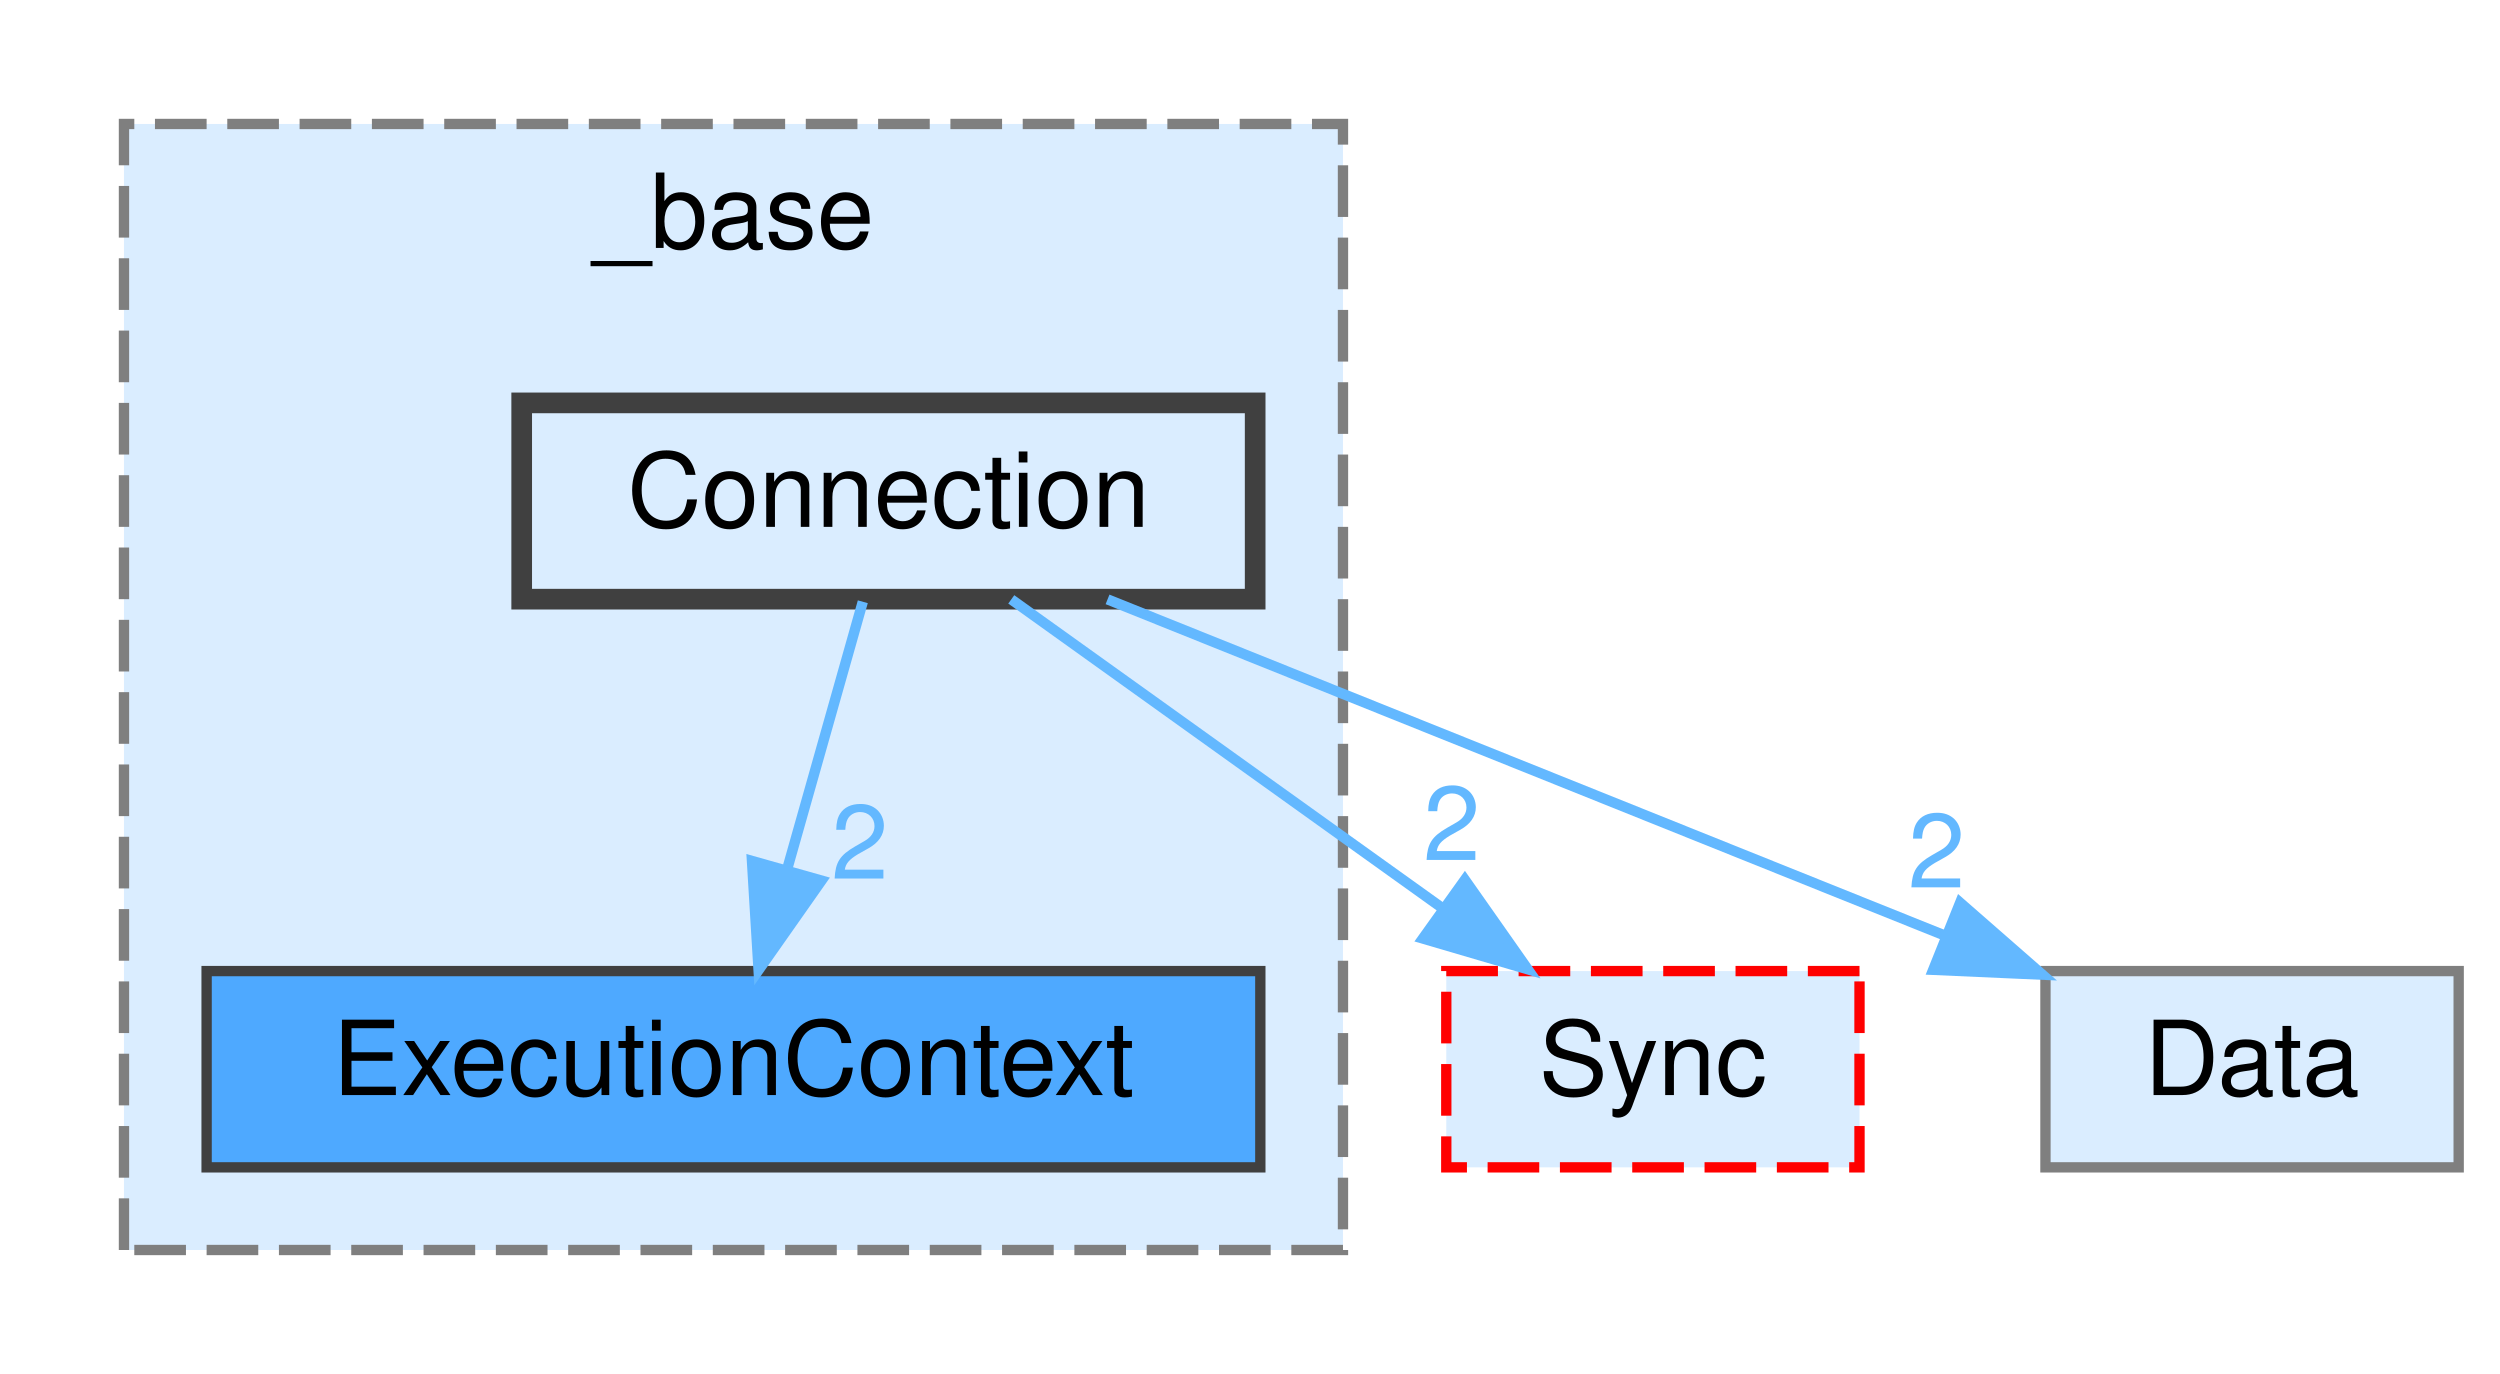
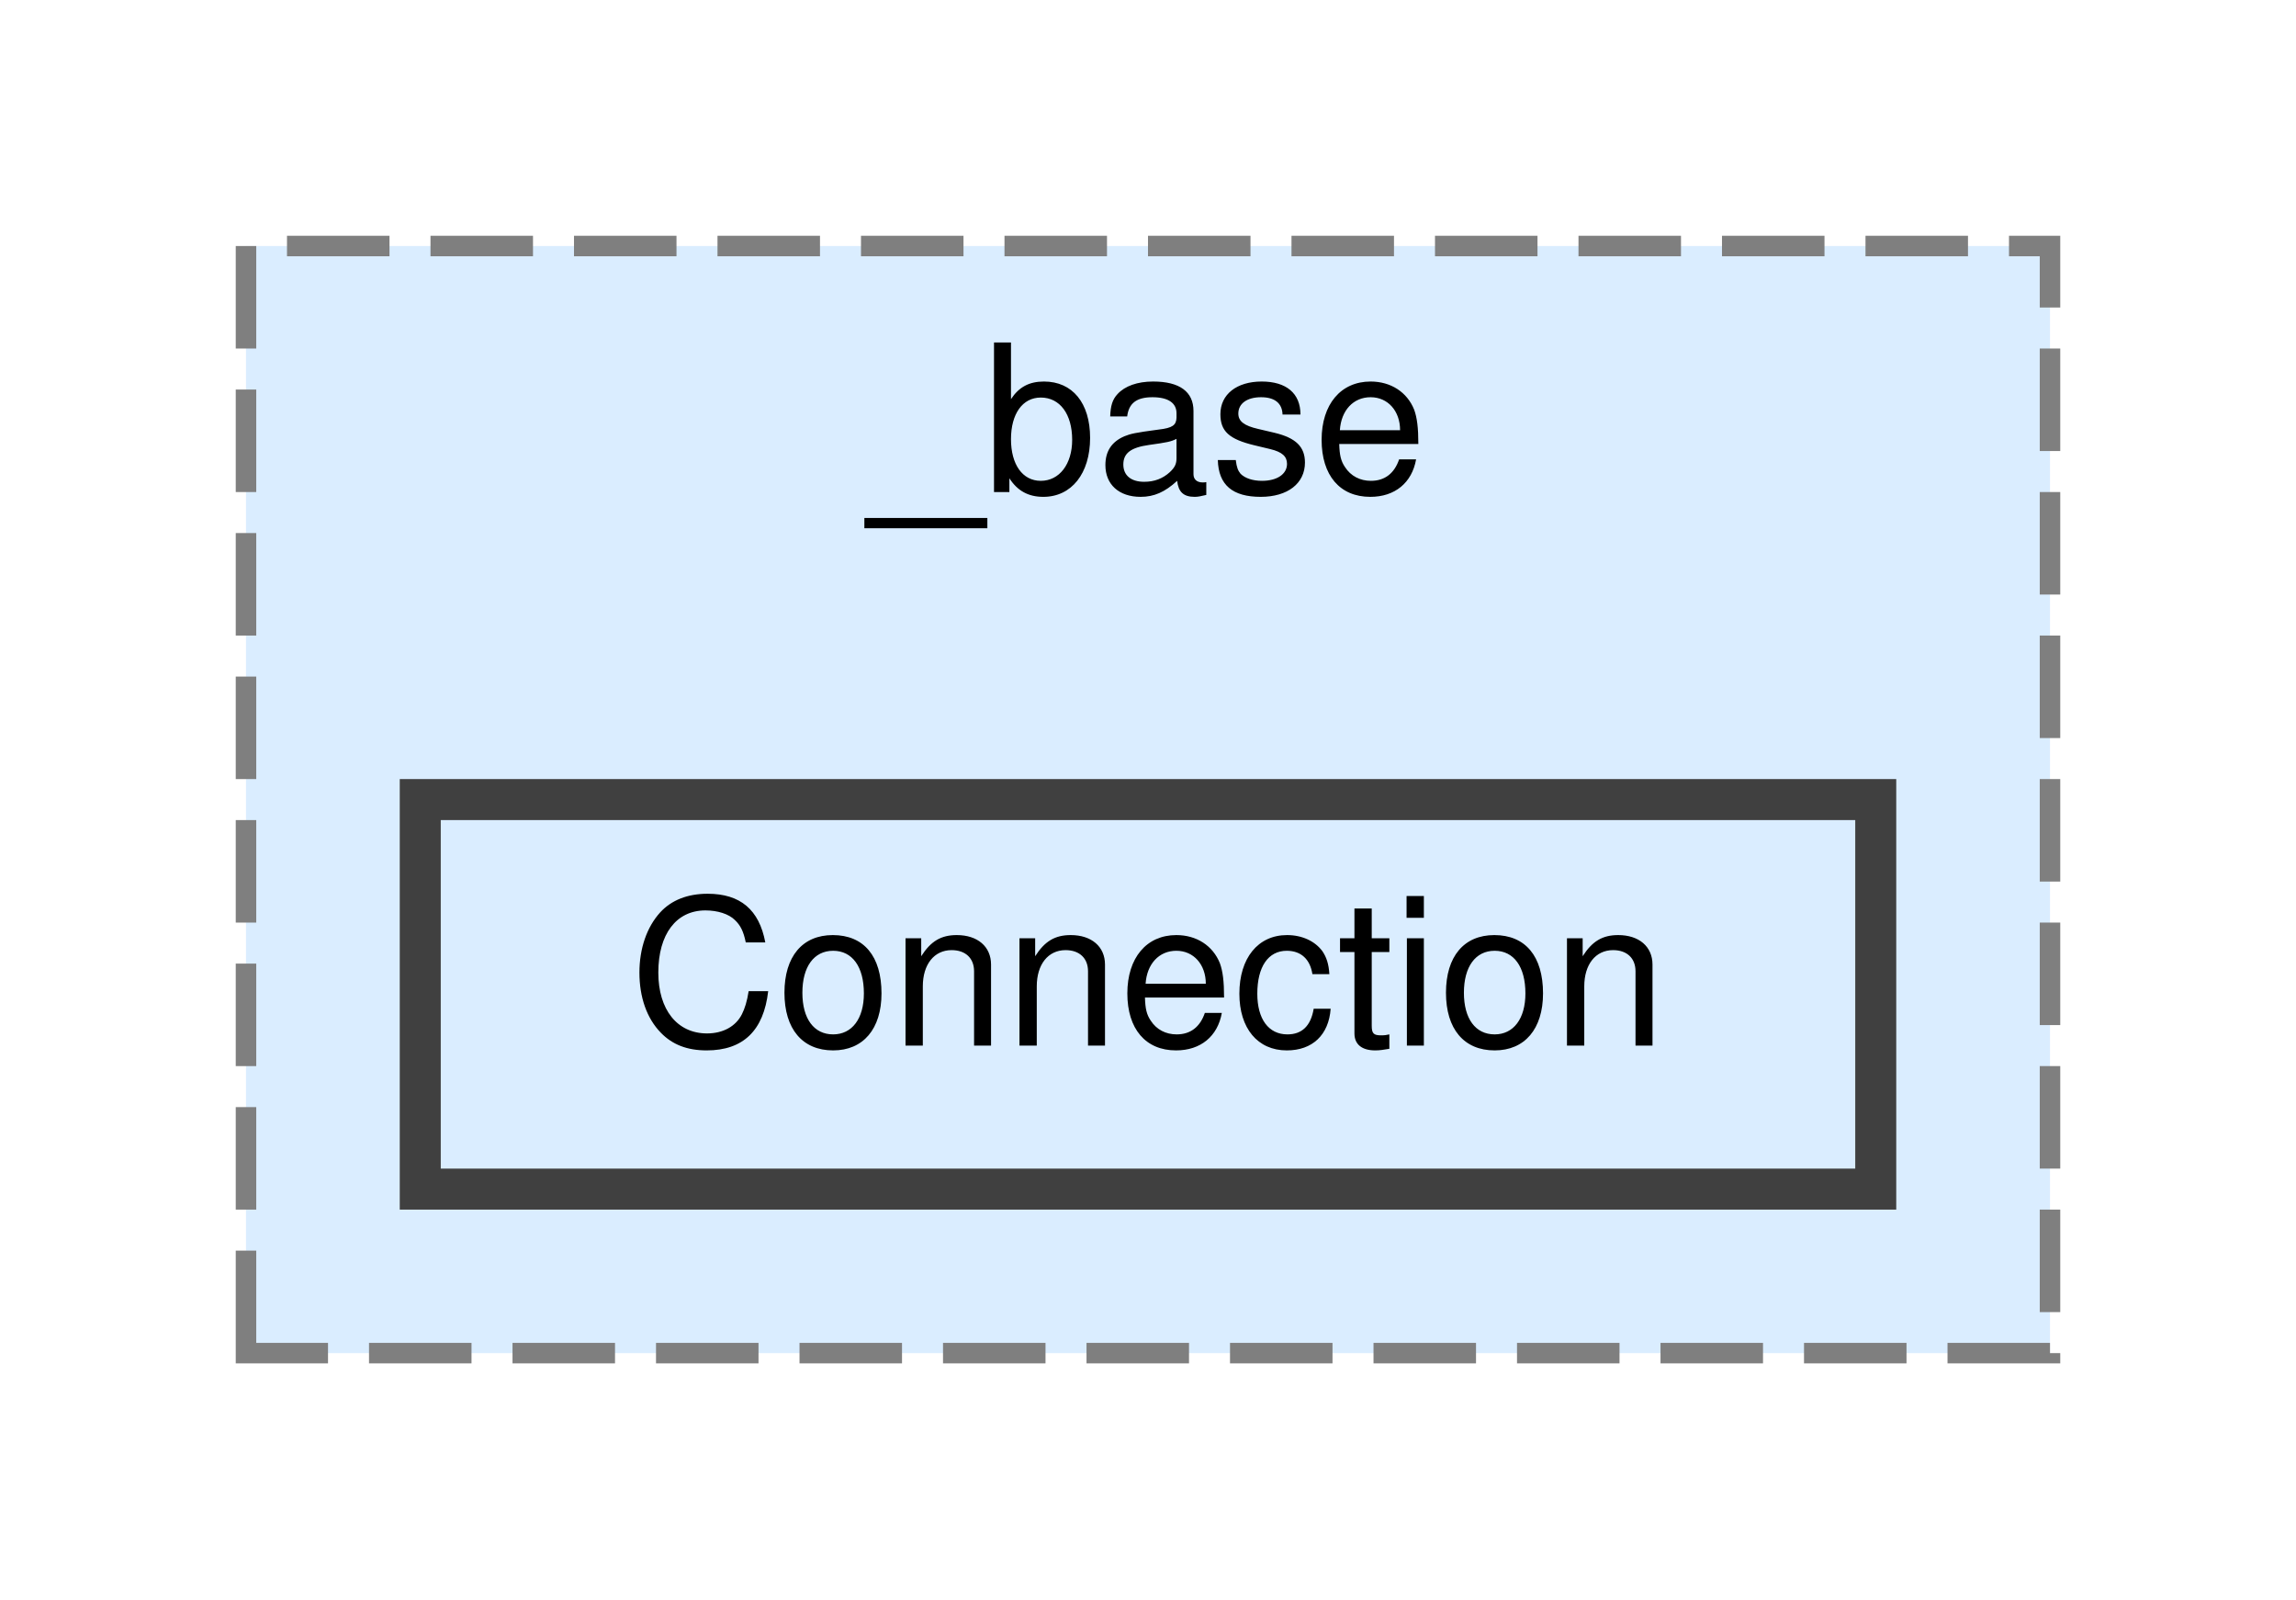
- <svg xmlns="http://www.w3.org/2000/svg" xmlns:xlink="http://www.w3.org/1999/xlink" width="242pt" height="133pt" viewBox="0.00 0.00 242.00 133.00">
-   <g id="graph0" class="graph" transform="scale(1 1) rotate(0) translate(4 129)">
+ <svg xmlns="http://www.w3.org/2000/svg" xmlns:xlink="http://www.w3.org/1999/xlink" width="112pt" height="78pt" viewBox="0.00 0.00 112.00 78.00">
+   <g id="graph0" class="graph" transform="scale(1 1) rotate(0) translate(4 74)">
    <g id="clust1" class="cluster">
      <g id="a_clust1">
        <a xlink:href="dir_06af5df3c2709e6a7ef82106d7a20cd9.html" target="_top" xlink:title="_base">
-           <polygon fill="#daedff" stroke="#7f7f7f" stroke-dasharray="5,2" points="8,-8 8,-117 126,-117 126,-8 8,-8" />
-           <text text-anchor="middle" x="67" y="-105" font-family="Helvetica,sans-Serif" font-size="10.00">_base</text>
+           <polygon fill="#daedff" stroke="#7f7f7f" stroke-dasharray="5,2" points="8,-8 8,-62 96,-62 96,-8 8,-8" />
+           <text text-anchor="middle" x="52" y="-50" font-family="Helvetica,sans-Serif" font-size="10.00">_base</text>
        </a>
      </g>
    </g>
    <g id="node1" class="node">
      <g id="a_node1">
-         <a xlink:href="dir_4763cd3430a3c57aac9a2dc63f6c1e05.html" target="_top" xlink:title="ExecutionContext">
-           <polygon fill="#4ea9ff" stroke="#404040" points="118,-35 16,-35 16,-16 118,-16 118,-35" />
-           <text text-anchor="middle" x="67" y="-23" font-family="Helvetica,sans-Serif" font-size="10.00">ExecutionContext</text>
-         </a>
-       </g>
-     </g>
-     <g id="node2" class="node">
-       <g id="a_node2">
        <a xlink:href="dir_7184f108bdbfc6552bc4bad46b5d0dea.html" target="_top" xlink:title="Connection">
-           <polygon fill="#daedff" stroke="#404040" stroke-width="2" points="117.5,-90 46.5,-90 46.5,-71 117.5,-71 117.5,-90" />
-           <text text-anchor="middle" x="82" y="-78" font-family="Helvetica,sans-Serif" font-size="10.00">Connection</text>
-         </a>
-       </g>
-     </g>
-     <g id="edge2" class="edge">
-       <g id="a_edge2">
-         <a xlink:href="dir_000012_000020.html" target="_top">
-           <path fill="none" stroke="#63b8ff" d="M79.52,-70.75C77.54,-63.72 74.68,-53.62 72.19,-44.84" />
-           <polygon fill="#63b8ff" stroke="#63b8ff" points="75.52,-43.76 69.43,-35.09 68.79,-45.66 75.52,-43.76" />
-         </a>
-       </g>
-       <g id="a_edge2-headlabel">
-         <a xlink:href="dir_000012_000020.html" target="_top" xlink:title="2">
-           <text text-anchor="middle" x="79.23" y="-43.94" font-family="Helvetica,sans-Serif" font-size="10.00" fill="#63b8ff">2</text>
-         </a>
-       </g>
-     </g>
-     <g id="node3" class="node">
-       <g id="a_node3">
-         <a xlink:href="dir_0ee8d01c818a6381a98a3d57ad9512e1.html" target="_top" xlink:title="Sync">
-           <polygon fill="#daedff" stroke="red" stroke-dasharray="5,2" points="176,-35 136,-35 136,-16 176,-16 176,-35" />
-           <text text-anchor="middle" x="156" y="-23" font-family="Helvetica,sans-Serif" font-size="10.00">Sync</text>
-         </a>
-       </g>
-     </g>
-     <g id="edge1" class="edge">
-       <g id="a_edge1">
-         <a xlink:href="dir_000012_000030.html" target="_top">
-           <path fill="none" stroke="#63b8ff" d="M93.89,-70.98C105.15,-62.92 122.29,-50.65 135.71,-41.03" />
-           <polygon fill="#63b8ff" stroke="#63b8ff" points="137.8,-43.84 143.89,-35.17 133.73,-38.15 137.8,-43.84" />
-         </a>
-       </g>
-       <g id="a_edge1-headlabel">
-         <a xlink:href="dir_000012_000030.html" target="_top" xlink:title="2">
-           <text text-anchor="middle" x="136.53" y="-45.74" font-family="Helvetica,sans-Serif" font-size="10.00" fill="#63b8ff">2</text>
-         </a>
-       </g>
-     </g>
-     <g id="node4" class="node">
-       <g id="a_node4">
-         <a xlink:href="dir_fe25ebdea0b69c48cf495d114ea06d68.html" target="_top" xlink:title="Data">
-           <polygon fill="#daedff" stroke="#7f7f7f" points="234,-35 194,-35 194,-16 234,-16 234,-35" />
-           <text text-anchor="middle" x="214" y="-23" font-family="Helvetica,sans-Serif" font-size="10.00">Data</text>
-         </a>
-       </g>
-     </g>
-     <g id="edge3" class="edge">
-       <g id="a_edge3">
-         <a xlink:href="dir_000012_000014.html" target="_top">
-           <path fill="none" stroke="#63b8ff" d="M103.21,-70.98C125.11,-62.19 159.48,-48.39 184.13,-38.49" />
-           <polygon fill="#63b8ff" stroke="#63b8ff" points="185.74,-41.62 193.71,-34.65 183.13,-35.12 185.74,-41.62" />
-         </a>
-       </g>
-       <g id="a_edge3-headlabel">
-         <a xlink:href="dir_000012_000014.html" target="_top" xlink:title="2">
-           <text text-anchor="middle" x="183.46" y="-43.09" font-family="Helvetica,sans-Serif" font-size="10.00" fill="#63b8ff">2</text>
+           <polygon fill="#daedff" stroke="#404040" stroke-width="2" points="87.5,-35 16.5,-35 16.5,-16 87.5,-16 87.5,-35" />
+           <text text-anchor="middle" x="52" y="-23" font-family="Helvetica,sans-Serif" font-size="10.00">Connection</text>
        </a>
      </g>
    </g>
  </g>
</svg>
